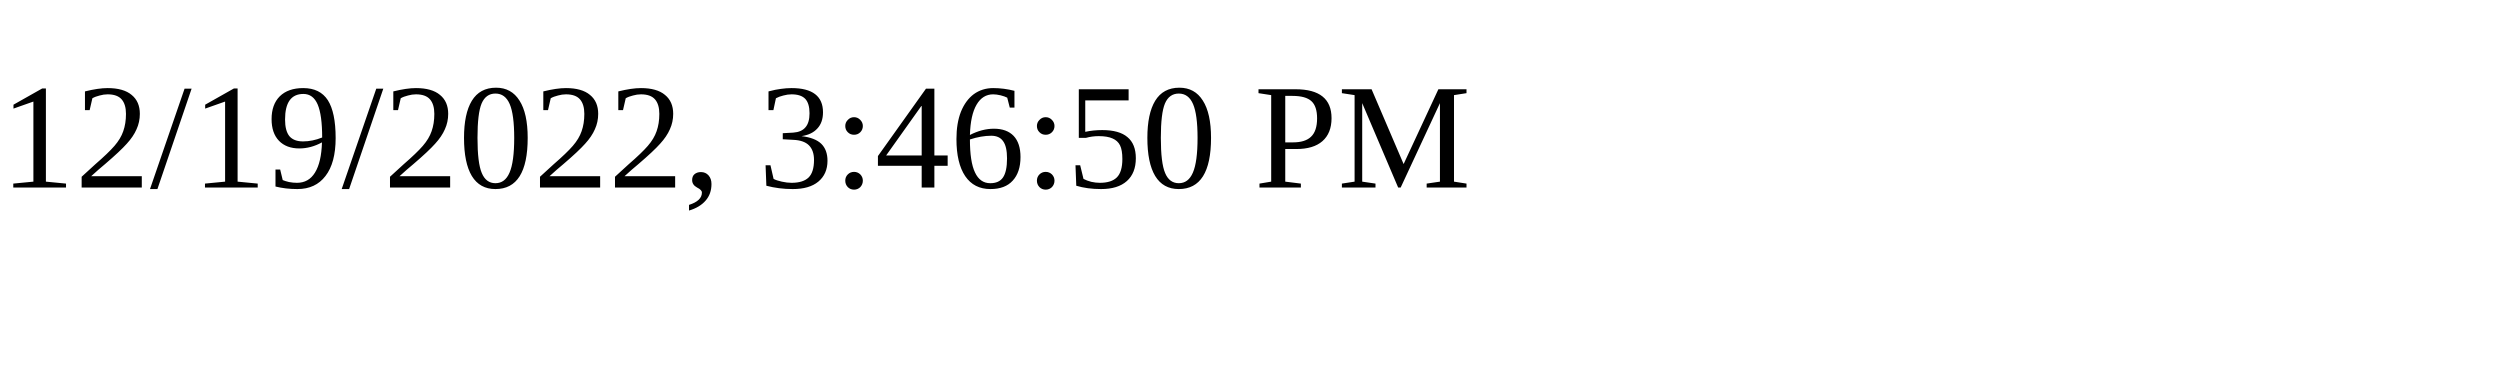
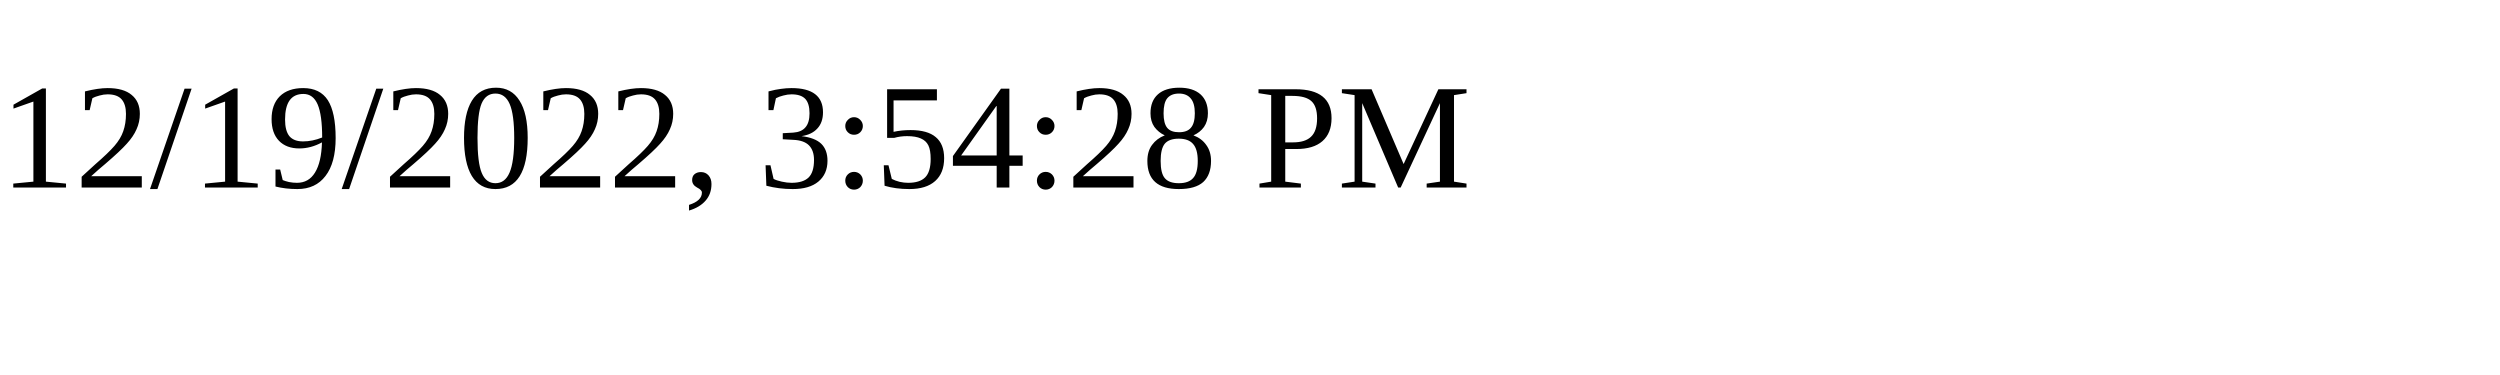
<svg xmlns="http://www.w3.org/2000/svg" height="30" width="200">
-   <text x="0" y="15">12/19/2022, 3:46:50 PM</text>
+   <text x="0" y="15">12/19/2022, 3:54:28 PM</text>
</svg>
